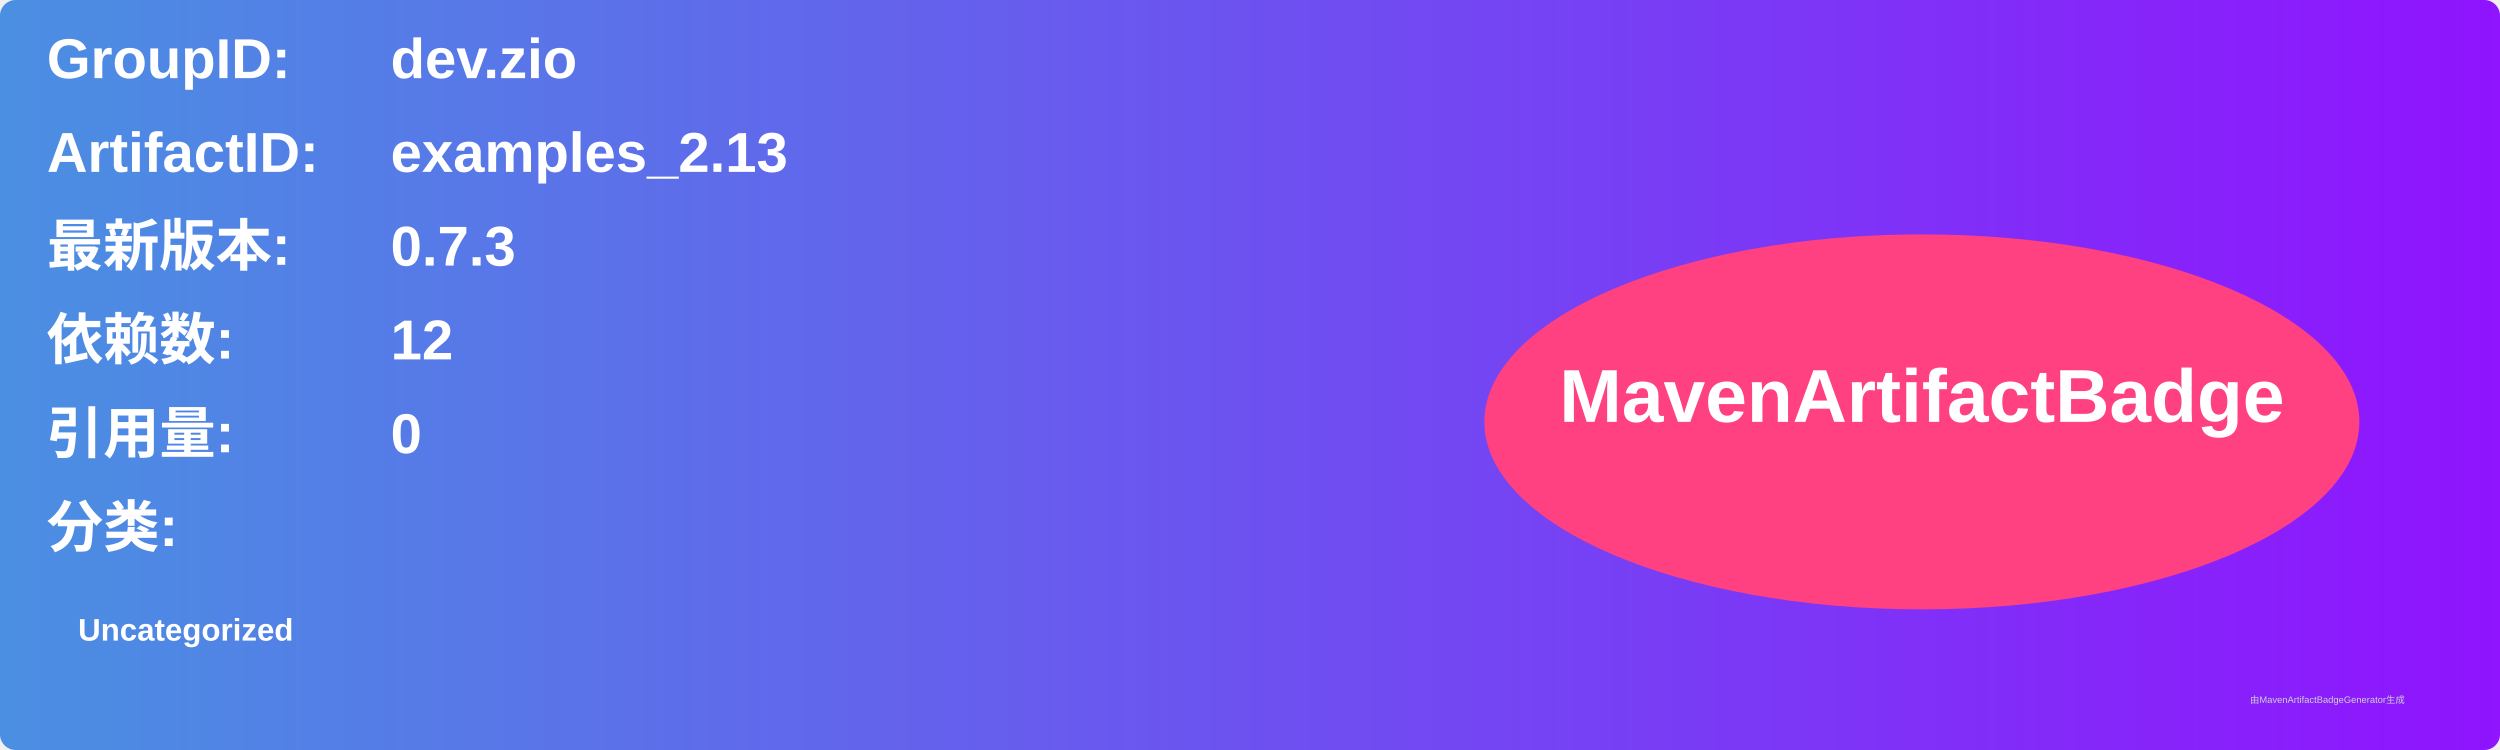
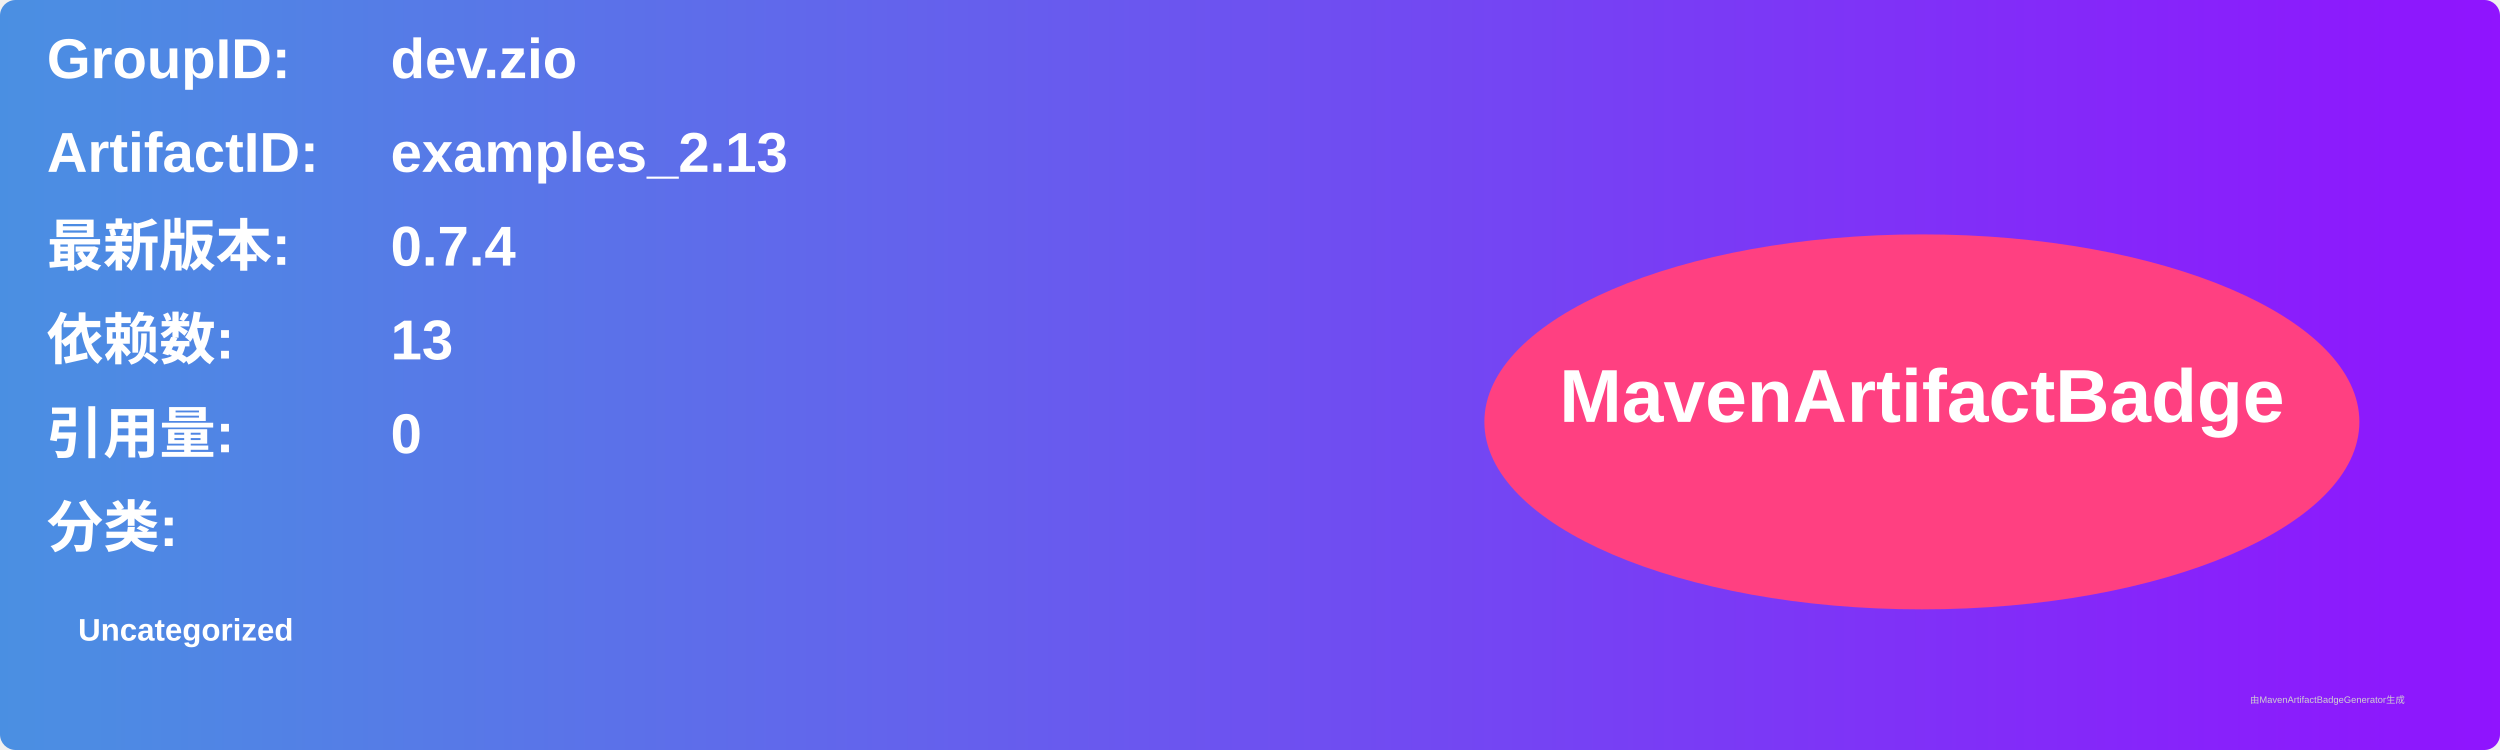
<svg xmlns="http://www.w3.org/2000/svg" width="800" height="240" viewBox="0 0 800 240">
  <linearGradient id="grad" x1="0%" y1="0%" x2="100%" y2="0%">
    <stop offset="0%" stop-color="#4a90e2" />
    <stop offset="100%" stop-color="#9013fe" />
  </linearGradient>
  <rect width="100%" height="100%" rx="5" ry="5" fill="url(#grad)" />
  <g transform="translate(15, 15)">
    <text x="0" y="10" font-family="Arial" font-size="18" fill="white" font-weight="bold" width="260">GroupID:</text>
    <text x="110" y="10" font-family="Arial" font-size="18" fill="white" font-weight="bold" width="460">dev.zio</text>
    <text x="0" y="40" font-family="Arial" font-size="18" fill="white" font-weight="bold" width="260">ArtifactID:</text>
    <text x="110" y="40" font-family="Arial" font-size="18" fill="white" font-weight="bold" width="460">examples_2.13</text>
    <text x="0" y="70" font-family="Arial" font-size="18" fill="white" font-weight="bold">最新版本:</text>
    <text x="110" y="70" font-family="Arial" font-size="18" fill="white" font-weight="bold">
-       <tspan font-weight="bold">0.7.3</tspan>
+       <tspan font-weight="bold">0.7.4</tspan>
    </text>
    <text x="0" y="100" font-family="Arial" font-size="18" fill="white" font-weight="bold">依赖数: </text>
    <text x="110" y="100" font-family="Arial" font-size="18" fill="white">
-       <tspan font-weight="bold">12</tspan>
+       <tspan font-weight="bold">13</tspan>
    </text>
    <text x="0" y="130" font-family="Arial" font-size="18" fill="white" font-weight="bold">引用量: </text>
    <text x="110" y="130" font-family="Arial" font-size="18" fill="white">
      <tspan font-weight="bold">0</tspan>
    </text>
    <text x="0" y="160" font-family="Arial" font-size="18" fill="white" font-weight="bold">分类:</text>
    <text x="10" y="190" font-family="Arial" font-size="10" fill="white">
      <tspan font-weight="bold">Uncategorized</tspan>
    </text>
    <ellipse cx="600" cy="120" rx="140" ry="60" fill="#ff4081" />
    <text x="600" y="120" text-anchor="middle" font-family="Arial" font-size="24" fill="white" font-weight="bold">MavenArtifactBadge</text>
  </g>
  <text x="720" y="225" font-family="Arial" font-size="3" fill="#d0d0d0">由MavenArtifactBadgeGenerator生成</text>
</svg>
